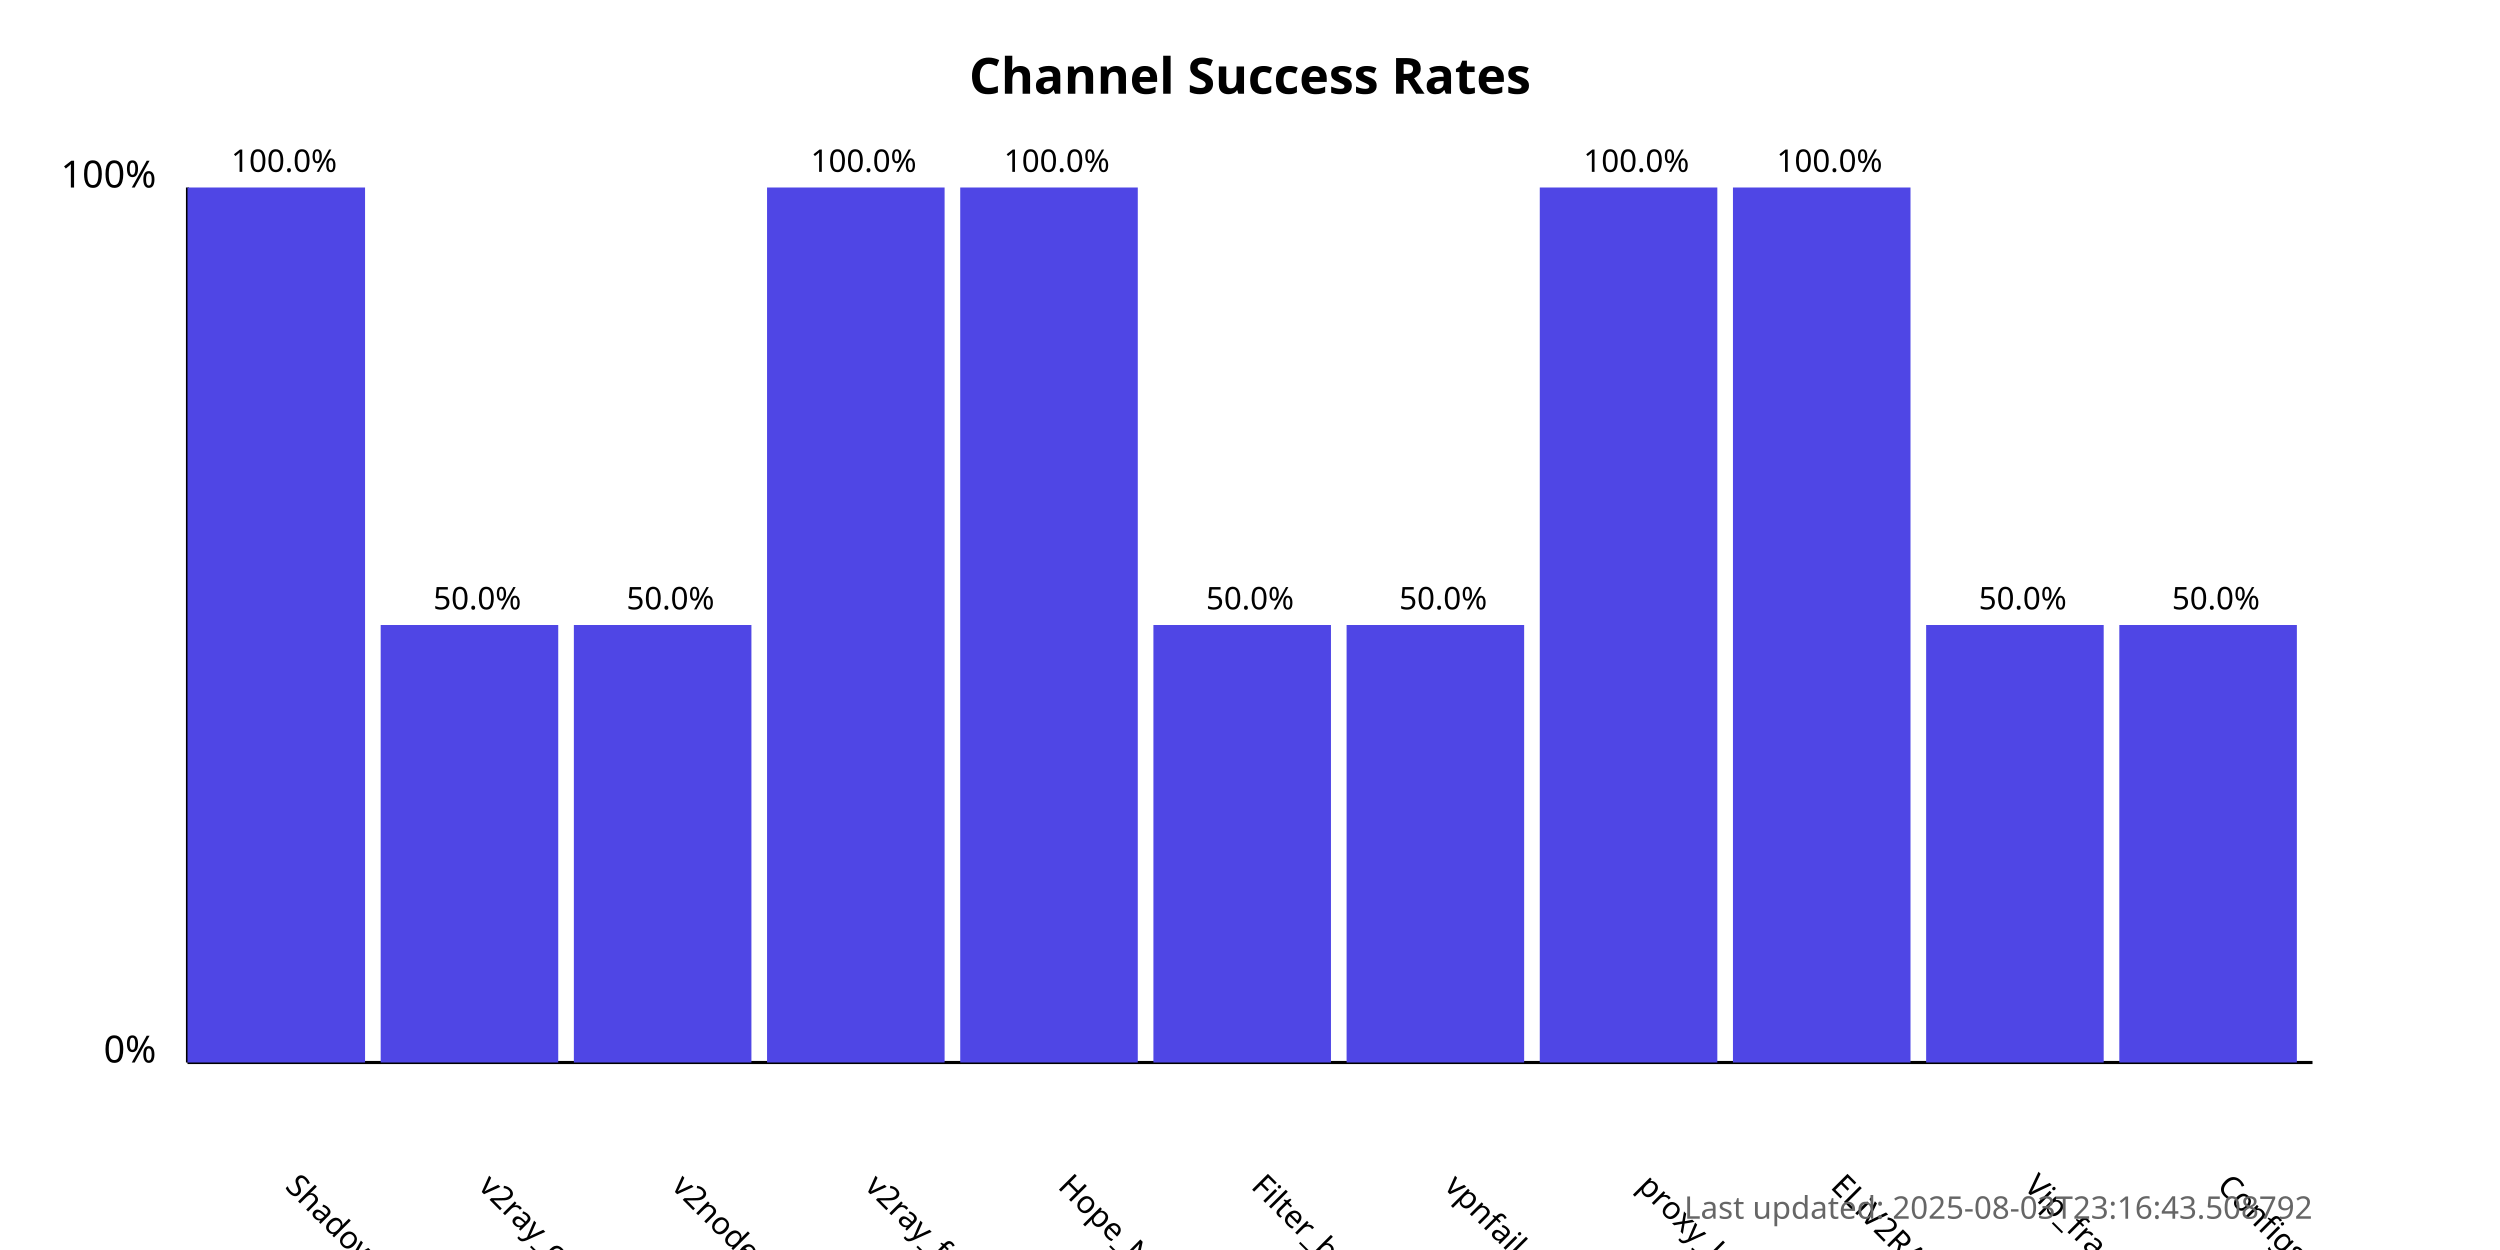
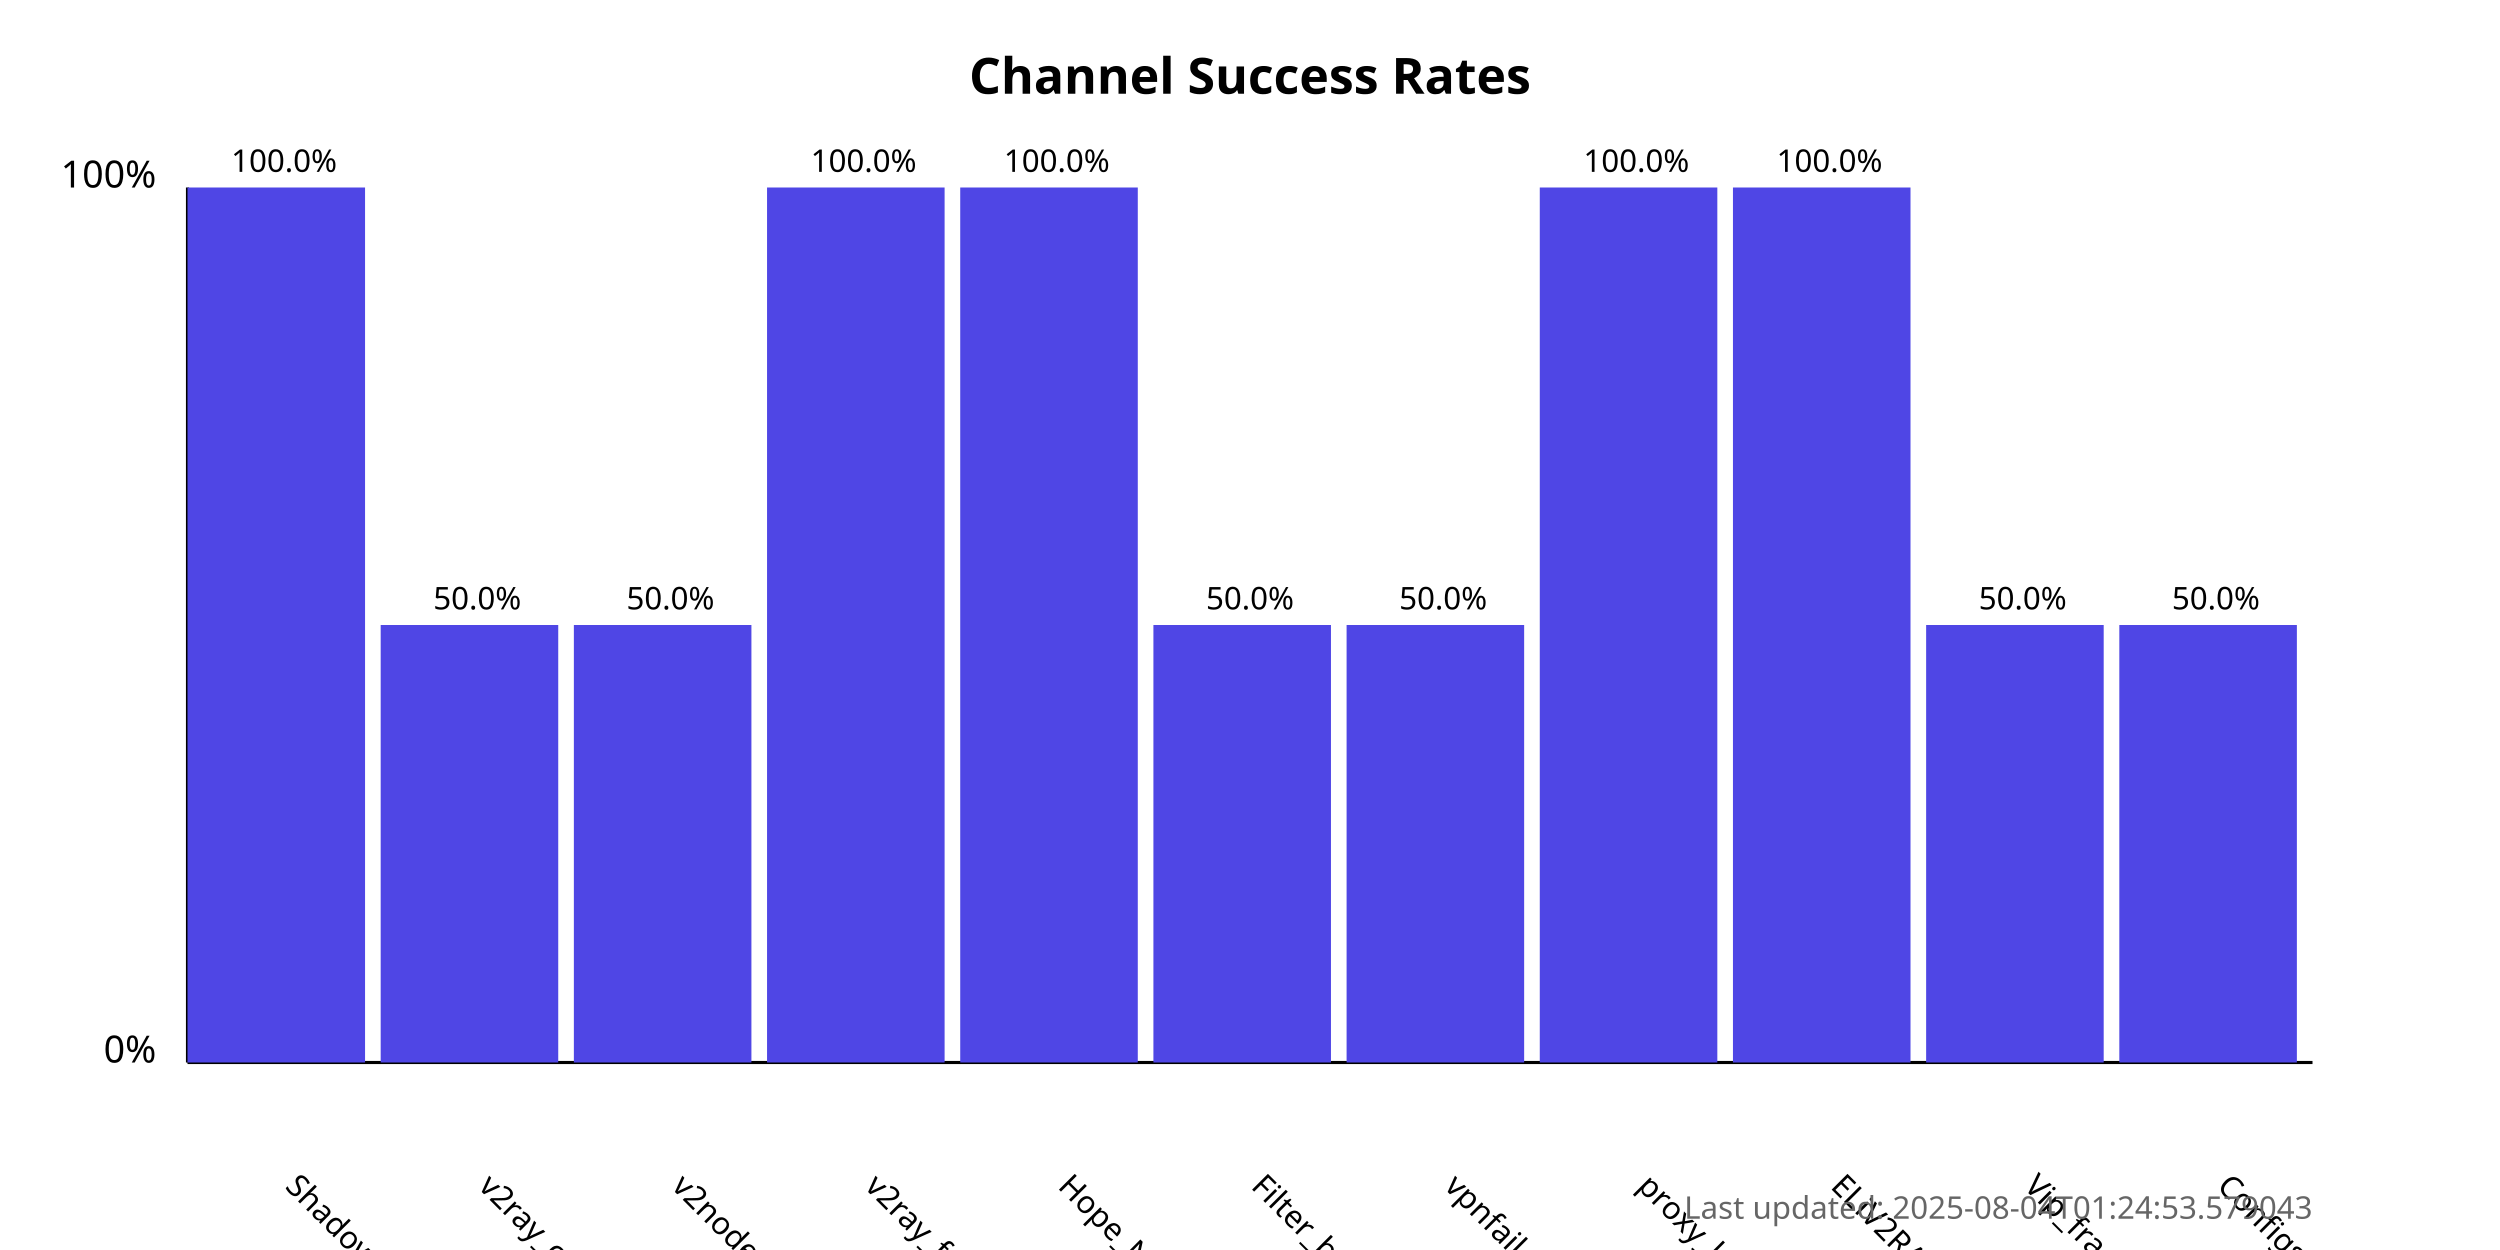
<svg xmlns="http://www.w3.org/2000/svg" width="800" height="400">
  <style>
            .chart-title { font: bold 16px sans-serif; }
            .axis-label { font: 12px sans-serif; }
            .tick-label { font: 10px sans-serif; }
            .bar { fill: #4f46e5; }
            .bar:hover { fill: #6366f1; }
            .timestamp { font: 10px sans-serif; fill: #666; }
        </style>
  <text x="400.0" y="30" text-anchor="middle" class="chart-title">
            Channel Success Rates
        </text>
  <line x1="60" y1="340" x2="60" y2="60" stroke="black" stroke-width="1" />
  <line x1="60" y1="340" x2="740" y2="340" stroke="black" stroke-width="1" />
  <text x="50" y="340" text-anchor="end" class="axis-label">0%</text>
  <text x="50" y="60" text-anchor="end" class="axis-label">100%</text>
  <g>
    <rect x="60" y="60.0" width="56.818" height="280.0" class="bar" />
    <text x="90.909" y="380" transform="rotate(45, 90.90909, 380)" text-anchor="start" class="tick-label">
                ShadowProxy66
            </text>
    <text x="90.909" y="55.0" text-anchor="middle" class="tick-label">
                100.0%
            </text>
  </g>
  <g>
    <rect x="121.818" y="200.0" width="56.818" height="140.0" class="bar" />
    <text x="152.727" y="380" transform="rotate(45, 152.7273, 380)" text-anchor="start" class="tick-label">
                v2ray_configs_pool
            </text>
    <text x="152.727" y="195.0" text-anchor="middle" class="tick-label">
                50.0%
            </text>
  </g>
  <g>
    <rect x="183.636" y="200.0" width="56.818" height="140.0" class="bar" />
    <text x="214.545" y="380" transform="rotate(45, 214.5455, 380)" text-anchor="start" class="tick-label">
                v2nodes
            </text>
    <text x="214.545" y="195.0" text-anchor="middle" class="tick-label">
                50.0%
            </text>
  </g>
  <g>
    <rect x="245.455" y="60.0" width="56.818" height="280.0" class="bar" />
    <text x="276.364" y="380" transform="rotate(45, 276.3636, 380)" text-anchor="start" class="tick-label">
                v2ray_free_conf
            </text>
    <text x="276.364" y="55.0" text-anchor="middle" class="tick-label">
                100.0%
            </text>
  </g>
  <g>
    <rect x="307.273" y="60.0" width="56.818" height="280.0" class="bar" />
    <text x="338.182" y="380" transform="rotate(45, 338.1818, 380)" text-anchor="start" class="tick-label">
                Hope_Net
            </text>
    <text x="338.182" y="55.0" text-anchor="middle" class="tick-label">
                100.0%
            </text>
  </g>
  <g>
    <rect x="369.091" y="200.0" width="56.818" height="140.0" class="bar" />
    <text x="400.0" y="380" transform="rotate(45, 400.0, 380)" text-anchor="start" class="tick-label">
                Filter_breaker
            </text>
    <text x="400.0" y="195.0" text-anchor="middle" class="tick-label">
                50.0%
            </text>
  </g>
  <g>
    <rect x="430.909" y="200.0" width="56.818" height="140.0" class="bar" />
    <text x="461.818" y="380" transform="rotate(45, 461.8182, 380)" text-anchor="start" class="tick-label">
                vpnfail_vless
            </text>
    <text x="461.818" y="195.0" text-anchor="middle" class="tick-label">
                50.0%
            </text>
  </g>
  <g>
    <rect x="492.727" y="60.0" width="56.818" height="280.0" class="bar" />
    <text x="523.636" y="380" transform="rotate(45, 523.6364, 380)" text-anchor="start" class="tick-label">
                proxy_kafee
            </text>
    <text x="523.636" y="55.0" text-anchor="middle" class="tick-label">
                100.0%
            </text>
  </g>
  <g>
    <rect x="554.545" y="60.0" width="56.818" height="280.0" class="bar" />
    <text x="585.455" y="380" transform="rotate(45, 585.4545, 380)" text-anchor="start" class="tick-label">
                ELiV2RAY
            </text>
    <text x="585.455" y="55.0" text-anchor="middle" class="tick-label">
                100.0%
            </text>
  </g>
  <g>
    <rect x="616.364" y="200.0" width="56.818" height="140.0" class="bar" />
    <text x="647.273" y="380" transform="rotate(45, 647.2727, 380)" text-anchor="start" class="tick-label">
                Vip_fragment_v2ray
            </text>
    <text x="647.273" y="195.0" text-anchor="middle" class="tick-label">
                50.0%
            </text>
  </g>
  <g>
    <rect x="678.182" y="200.0" width="56.818" height="140.0" class="bar" />
    <text x="709.091" y="380" transform="rotate(45, 709.0909, 380)" text-anchor="start" class="tick-label">
                ConfigsHubPlus
            </text>
    <text x="709.091" y="195.0" text-anchor="middle" class="tick-label">
                50.0%
            </text>
  </g>
  <text x="740" y="390" text-anchor="end" class="timestamp">
-             Last updated: 2025-08-03T23:16:43.508792
+             Last updated: 2025-08-04T01:24:53.579043
        </text>
</svg>
